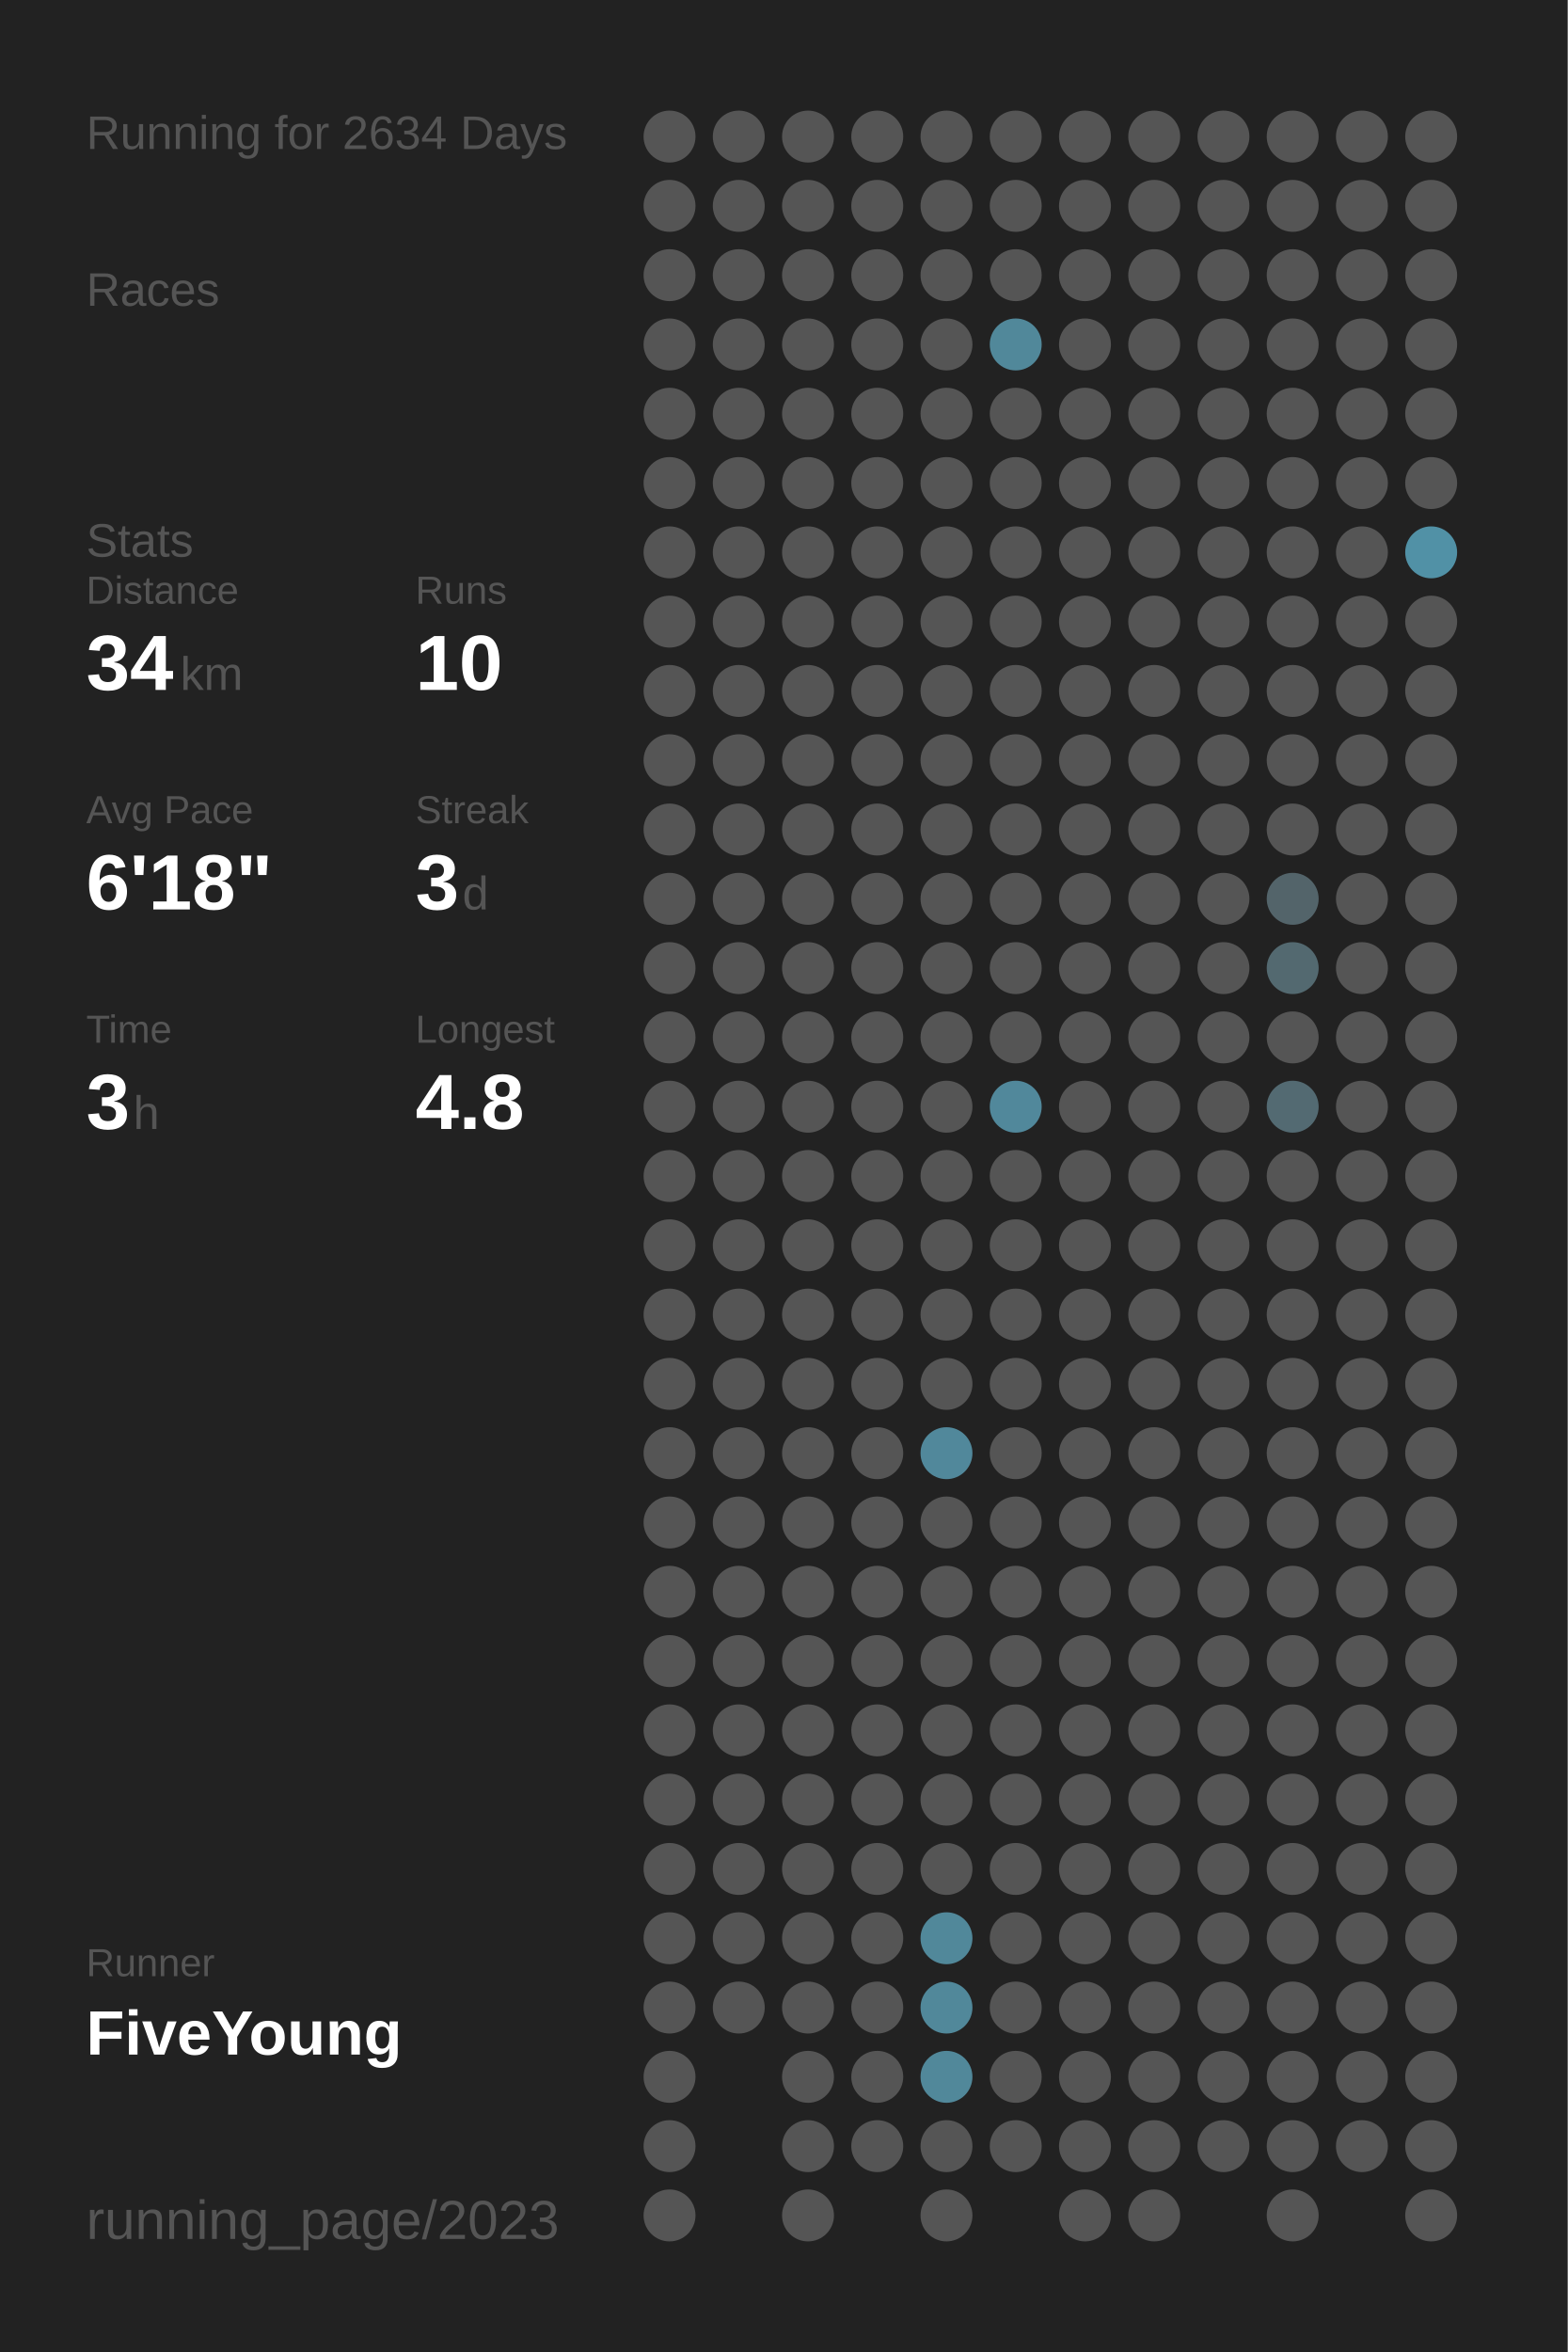
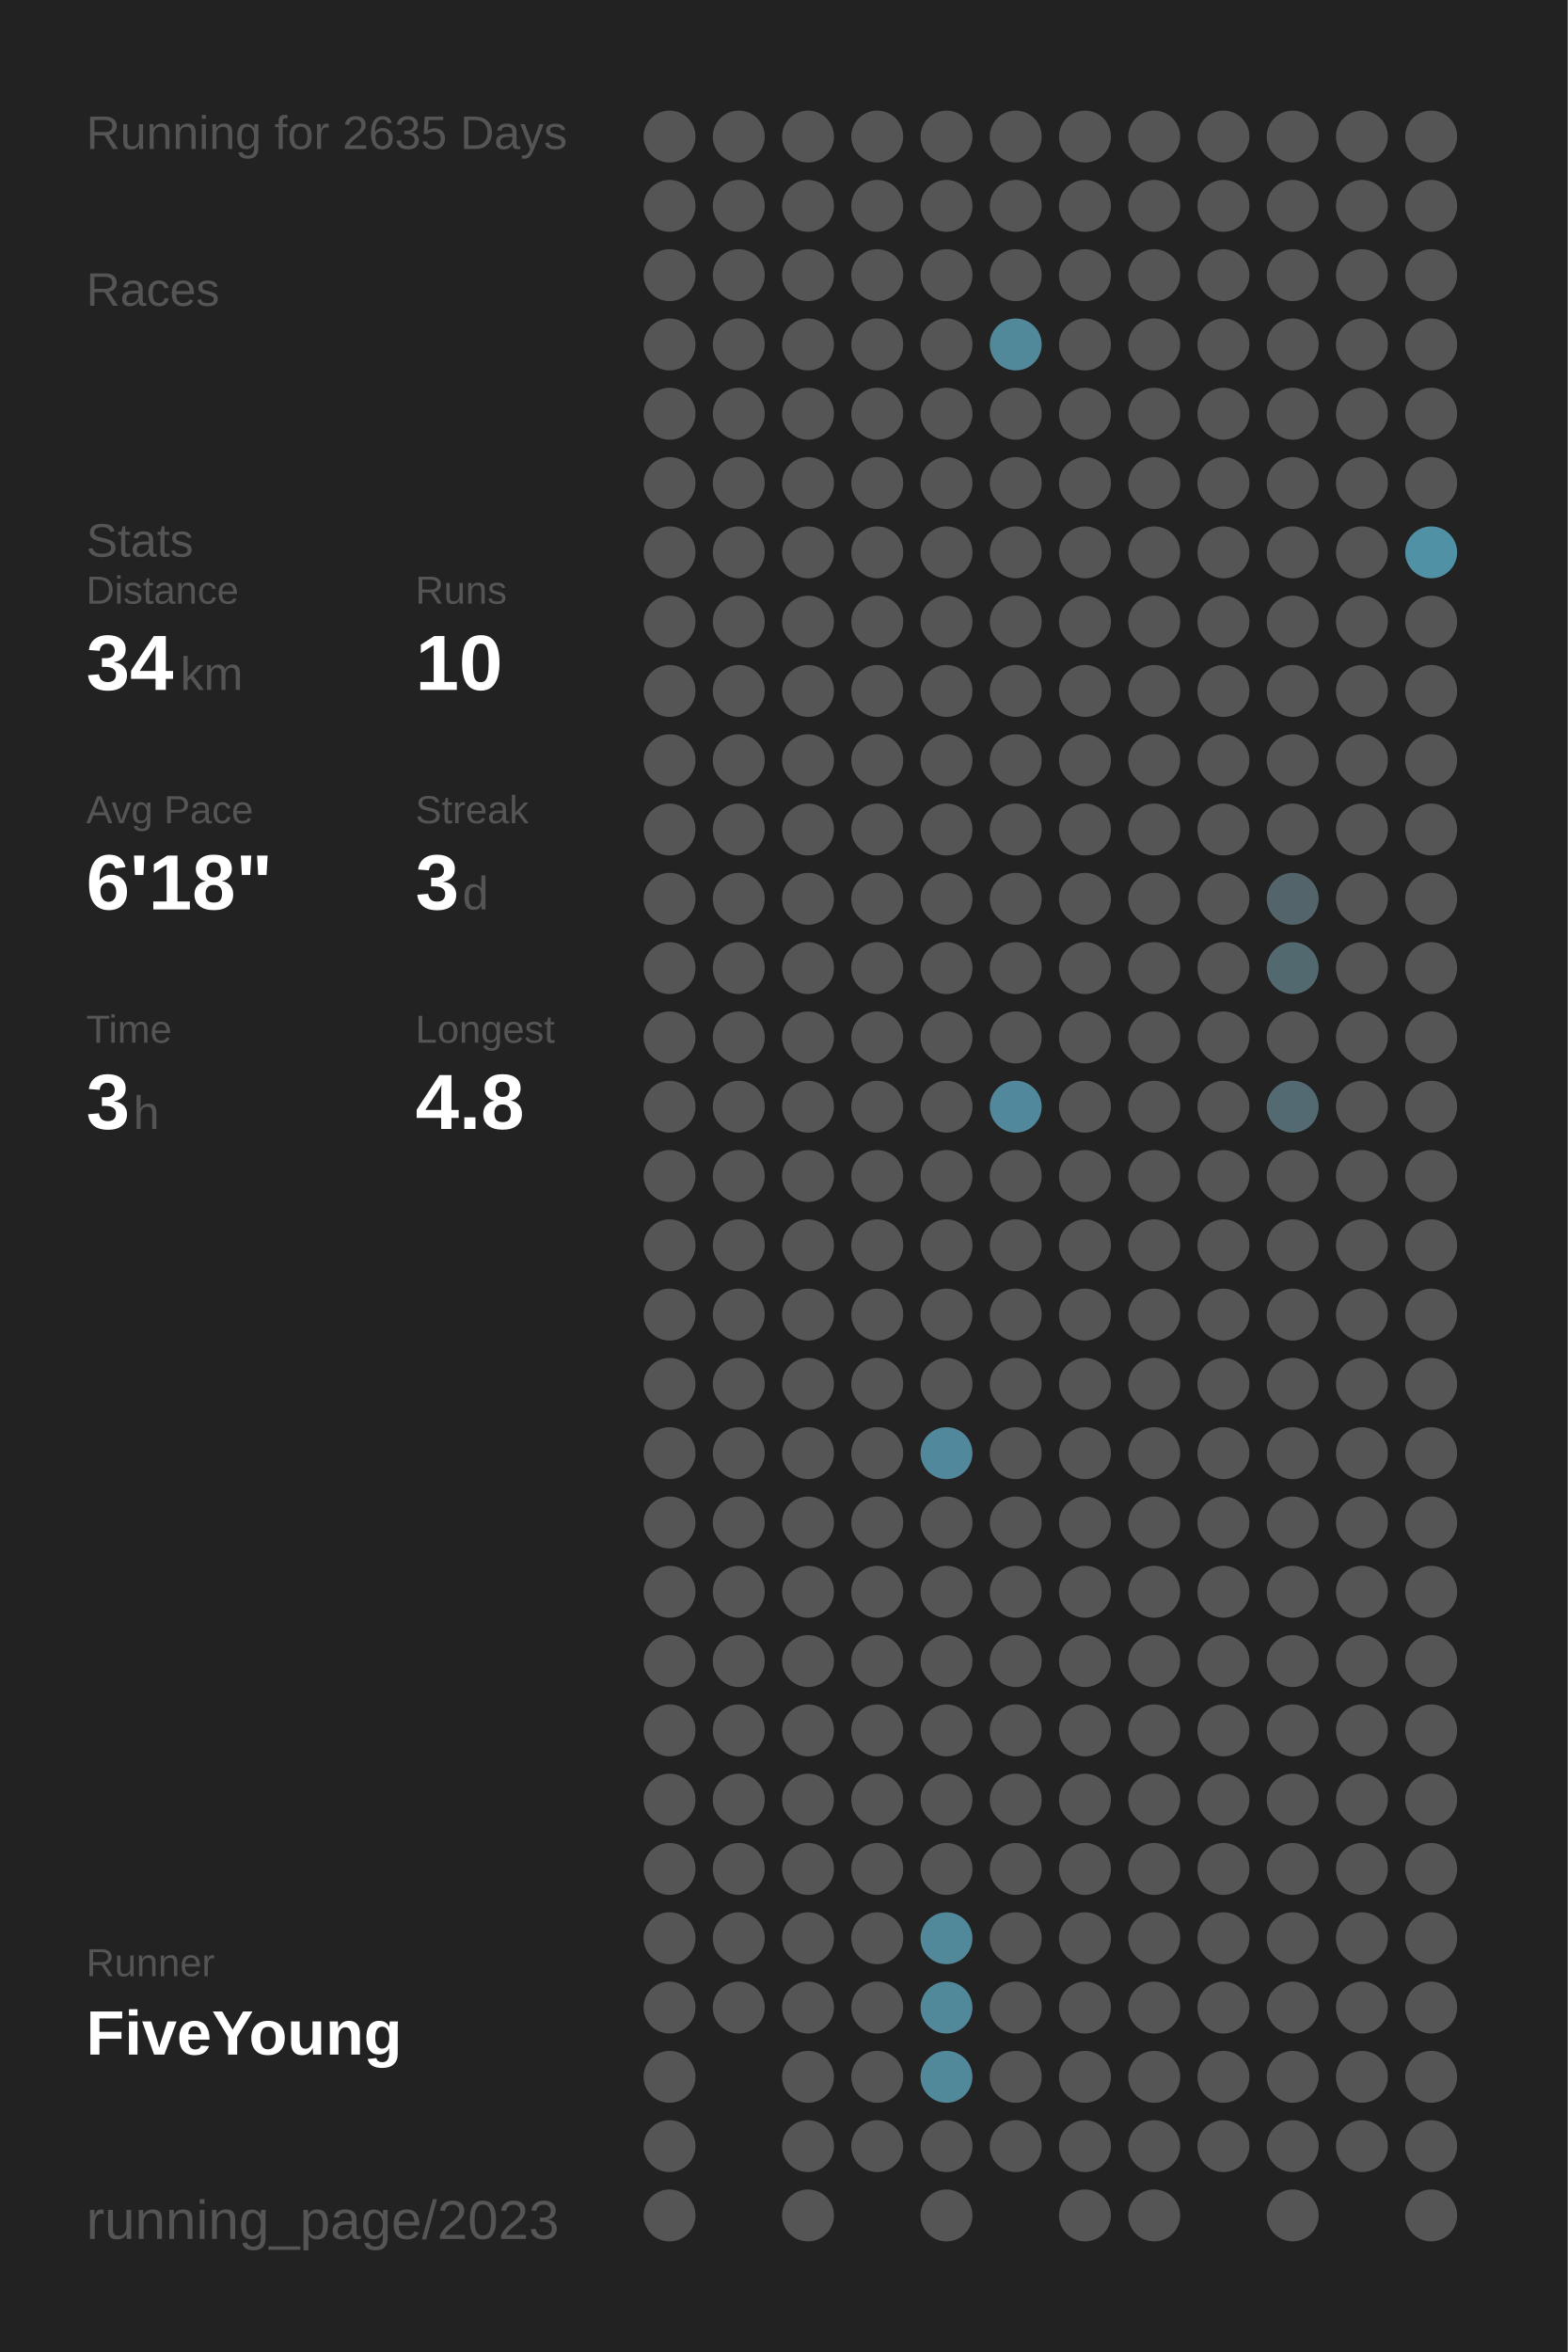
<svg xmlns="http://www.w3.org/2000/svg" baseProfile="full" height="300mm" version="1.1" viewBox="0,0,200,300" width="200mm">
  <defs />
  <rect fill="#222222" height="300" width="200" x="0" y="0" />
-   <text fill="#555555" style="font-size:6px; font-family:Arial;" x="11" y="19">Running for 2634 Days</text>
+   <text fill="#555555" style="font-size:6px; font-family:Arial;" x="11" y="19">Running for 2635 Days</text>
  <text fill="#555555" style="font-size:6px; font-family:Arial;" x="11" y="39">Races</text>
  <text fill="#555555" style="font-size:6px; font-family:Arial;" x="11" y="71">Stats</text>
  <text fill="#555555" style="font-size:5px; font-family:Arial;" x="11" y="77">Distance</text>
  <text fill="#FFFFFF" style="font-size:10px; font-family:Arial; font-weight:bold;" x="11" y="88">34</text>
  <text fill="#555555" style="font-size:6px; font-family:Arial;" x="23" y="88">km</text>
  <text fill="#555555" style="font-size:5px; font-family:Arial;" x="53" y="77">Runs</text>
  <text fill="#FFFFFF" style="font-size:10px; font-family:Arial; font-weight:bold;" x="53" y="88">10</text>
  <text fill="#555555" style="font-size:5px; font-family:Arial;" x="11" y="105">Avg Pace</text>
  <text fill="#FFFFFF" style="font-size:10px; font-family:Arial; font-weight:bold;" x="11" y="116">6'18"</text>
  <text fill="#555555" style="font-size:5px; font-family:Arial;" x="53" y="105">Streak</text>
  <text fill="#FFFFFF" style="font-size:10px; font-family:Arial; font-weight:bold;" x="53" y="116">3</text>
  <text fill="#555555" style="font-size:6px; font-family:Arial;" x="59" y="116">d</text>
  <text fill="#555555" style="font-size:5px; font-family:Arial;" x="11" y="133">Time</text>
  <text fill="#FFFFFF" style="font-size:10px; font-family:Arial; font-weight:bold;" x="11" y="144">3</text>
  <text fill="#555555" style="font-size:6px; font-family:Arial;" x="17" y="144">h</text>
  <text fill="#555555" style="font-size:5px; font-family:Arial;" x="53" y="133">Longest</text>
  <text fill="#FFFFFF" style="font-size:10px; font-family:Arial; font-weight:bold;" x="53" y="144">4.8</text>
  <text fill="#555555" style="font-size:5px; font-family:Arial;" x="11" y="252.065">Runner</text>
  <text fill="#FFFFFF" style="font-size:8px; font-family:Arial; font-weight:bold;" x="11" y="262.065">FiveYoung</text>
  <text fill="#555555" style="font-size:7px; font-family:Arial;" x="11" y="285.581">running_page/2023</text>
  <circle cx="85.417" cy="17.419" fill="#555555" r="3.312" />
  <circle cx="85.417" cy="26.258" fill="#555555" r="3.312" />
  <circle cx="85.417" cy="35.097" fill="#555555" r="3.312" />
  <circle cx="85.417" cy="43.935" fill="#555555" r="3.312" />
  <circle cx="85.417" cy="52.774" fill="#555555" r="3.312" />
  <circle cx="85.417" cy="61.613" fill="#555555" r="3.312" />
  <circle cx="85.417" cy="70.452" fill="#555555" r="3.312" />
  <circle cx="85.417" cy="79.29" fill="#555555" r="3.312" />
  <circle cx="85.417" cy="88.129" fill="#555555" r="3.312" />
  <circle cx="85.417" cy="96.968" fill="#555555" r="3.312" />
  <circle cx="85.417" cy="105.806" fill="#555555" r="3.312" />
  <circle cx="85.417" cy="114.645" fill="#555555" r="3.312" />
  <circle cx="85.417" cy="123.484" fill="#555555" r="3.312" />
  <circle cx="85.417" cy="132.323" fill="#555555" r="3.312" />
  <circle cx="85.417" cy="141.161" fill="#555555" r="3.312" />
  <circle cx="85.417" cy="150" fill="#555555" r="3.312" />
  <circle cx="85.417" cy="158.839" fill="#555555" r="3.312" />
  <circle cx="85.417" cy="167.677" fill="#555555" r="3.312" />
  <circle cx="85.417" cy="176.516" fill="#555555" r="3.312" />
  <circle cx="85.417" cy="185.355" fill="#555555" r="3.312" />
  <circle cx="85.417" cy="194.194" fill="#555555" r="3.312" />
  <circle cx="85.417" cy="203.032" fill="#555555" r="3.312" />
  <circle cx="85.417" cy="211.871" fill="#555555" r="3.312" />
  <circle cx="85.417" cy="220.71" fill="#555555" r="3.312" />
  <circle cx="85.417" cy="229.548" fill="#555555" r="3.312" />
  <circle cx="85.417" cy="238.387" fill="#555555" r="3.312" />
  <circle cx="85.417" cy="247.226" fill="#555555" r="3.312" />
  <circle cx="85.417" cy="256.065" fill="#555555" r="3.312" />
  <circle cx="85.417" cy="264.903" fill="#555555" r="3.312" />
  <circle cx="85.417" cy="273.742" fill="#555555" r="3.312" />
  <circle cx="85.417" cy="282.581" fill="#555555" r="3.312" />
  <circle cx="94.25" cy="17.419" fill="#555555" r="3.312" />
  <circle cx="94.25" cy="26.258" fill="#555555" r="3.312" />
  <circle cx="94.25" cy="35.097" fill="#555555" r="3.312" />
  <circle cx="94.25" cy="43.935" fill="#555555" r="3.312" />
  <circle cx="94.25" cy="52.774" fill="#555555" r="3.312" />
  <circle cx="94.25" cy="61.613" fill="#555555" r="3.312" />
  <circle cx="94.25" cy="70.452" fill="#555555" r="3.312" />
  <circle cx="94.25" cy="79.29" fill="#555555" r="3.312" />
  <circle cx="94.25" cy="88.129" fill="#555555" r="3.312" />
  <circle cx="94.25" cy="96.968" fill="#555555" r="3.312" />
  <circle cx="94.25" cy="105.806" fill="#555555" r="3.312" />
  <circle cx="94.25" cy="114.645" fill="#555555" r="3.312" />
  <circle cx="94.25" cy="123.484" fill="#555555" r="3.312" />
  <circle cx="94.25" cy="132.323" fill="#555555" r="3.312" />
  <circle cx="94.25" cy="141.161" fill="#555555" r="3.312" />
  <circle cx="94.25" cy="150" fill="#555555" r="3.312" />
  <circle cx="94.25" cy="158.839" fill="#555555" r="3.312" />
  <circle cx="94.25" cy="167.677" fill="#555555" r="3.312" />
  <circle cx="94.25" cy="176.516" fill="#555555" r="3.312" />
  <circle cx="94.25" cy="185.355" fill="#555555" r="3.312" />
  <circle cx="94.25" cy="194.194" fill="#555555" r="3.312" />
  <circle cx="94.25" cy="203.032" fill="#555555" r="3.312" />
  <circle cx="94.25" cy="211.871" fill="#555555" r="3.312" />
  <circle cx="94.25" cy="220.71" fill="#555555" r="3.312" />
  <circle cx="94.25" cy="229.548" fill="#555555" r="3.312" />
  <circle cx="94.25" cy="238.387" fill="#555555" r="3.312" />
  <circle cx="94.25" cy="247.226" fill="#555555" r="3.312" />
  <circle cx="94.25" cy="256.065" fill="#555555" r="3.312" />
  <circle cx="103.083" cy="17.419" fill="#555555" r="3.312" />
  <circle cx="103.083" cy="26.258" fill="#555555" r="3.312" />
  <circle cx="103.083" cy="35.097" fill="#555555" r="3.312" />
  <circle cx="103.083" cy="43.935" fill="#555555" r="3.312" />
  <circle cx="103.083" cy="52.774" fill="#555555" r="3.312" />
  <circle cx="103.083" cy="61.613" fill="#555555" r="3.312" />
  <circle cx="103.083" cy="70.452" fill="#555555" r="3.312" />
  <circle cx="103.083" cy="79.29" fill="#555555" r="3.312" />
  <circle cx="103.083" cy="88.129" fill="#555555" r="3.312" />
  <circle cx="103.083" cy="96.968" fill="#555555" r="3.312" />
  <circle cx="103.083" cy="105.806" fill="#555555" r="3.312" />
  <circle cx="103.083" cy="114.645" fill="#555555" r="3.312" />
  <circle cx="103.083" cy="123.484" fill="#555555" r="3.312" />
  <circle cx="103.083" cy="132.323" fill="#555555" r="3.312" />
  <circle cx="103.083" cy="141.161" fill="#555555" r="3.312" />
  <circle cx="103.083" cy="150" fill="#555555" r="3.312" />
  <circle cx="103.083" cy="158.839" fill="#555555" r="3.312" />
  <circle cx="103.083" cy="167.677" fill="#555555" r="3.312" />
  <circle cx="103.083" cy="176.516" fill="#555555" r="3.312" />
  <circle cx="103.083" cy="185.355" fill="#555555" r="3.312" />
  <circle cx="103.083" cy="194.194" fill="#555555" r="3.312" />
  <circle cx="103.083" cy="203.032" fill="#555555" r="3.312" />
  <circle cx="103.083" cy="211.871" fill="#555555" r="3.312" />
  <circle cx="103.083" cy="220.71" fill="#555555" r="3.312" />
  <circle cx="103.083" cy="229.548" fill="#555555" r="3.312" />
  <circle cx="103.083" cy="238.387" fill="#555555" r="3.312" />
  <circle cx="103.083" cy="247.226" fill="#555555" r="3.312" />
  <circle cx="103.083" cy="256.065" fill="#555555" r="3.312" />
  <circle cx="103.083" cy="264.903" fill="#555555" r="3.312" />
  <circle cx="103.083" cy="273.742" fill="#555555" r="3.312" />
  <circle cx="103.083" cy="282.581" fill="#555555" r="3.312" />
  <circle cx="111.917" cy="17.419" fill="#555555" r="3.312" />
  <circle cx="111.917" cy="26.258" fill="#555555" r="3.312" />
  <circle cx="111.917" cy="35.097" fill="#555555" r="3.312" />
  <circle cx="111.917" cy="43.935" fill="#555555" r="3.312" />
  <circle cx="111.917" cy="52.774" fill="#555555" r="3.312" />
  <circle cx="111.917" cy="61.613" fill="#555555" r="3.312" />
  <circle cx="111.917" cy="70.452" fill="#555555" r="3.312" />
  <circle cx="111.917" cy="79.29" fill="#555555" r="3.312" />
  <circle cx="111.917" cy="88.129" fill="#555555" r="3.312" />
  <circle cx="111.917" cy="96.968" fill="#555555" r="3.312" />
  <circle cx="111.917" cy="105.806" fill="#555555" r="3.312" />
  <circle cx="111.917" cy="114.645" fill="#555555" r="3.312" />
  <circle cx="111.917" cy="123.484" fill="#555555" r="3.312" />
  <circle cx="111.917" cy="132.323" fill="#555555" r="3.312" />
  <circle cx="111.917" cy="141.161" fill="#555555" r="3.312" />
  <circle cx="111.917" cy="150" fill="#555555" r="3.312" />
  <circle cx="111.917" cy="158.839" fill="#555555" r="3.312" />
  <circle cx="111.917" cy="167.677" fill="#555555" r="3.312" />
  <circle cx="111.917" cy="176.516" fill="#555555" r="3.312" />
  <circle cx="111.917" cy="185.355" fill="#555555" r="3.312" />
  <circle cx="111.917" cy="194.194" fill="#555555" r="3.312" />
  <circle cx="111.917" cy="203.032" fill="#555555" r="3.312" />
  <circle cx="111.917" cy="211.871" fill="#555555" r="3.312" />
  <circle cx="111.917" cy="220.71" fill="#555555" r="3.312" />
  <circle cx="111.917" cy="229.548" fill="#555555" r="3.312" />
  <circle cx="111.917" cy="238.387" fill="#555555" r="3.312" />
  <circle cx="111.917" cy="247.226" fill="#555555" r="3.312" />
  <circle cx="111.917" cy="256.065" fill="#555555" r="3.312" />
  <circle cx="111.917" cy="264.903" fill="#555555" r="3.312" />
  <circle cx="111.917" cy="273.742" fill="#555555" r="3.312" />
  <circle cx="120.75" cy="17.419" fill="#555555" r="3.312" />
  <circle cx="120.75" cy="26.258" fill="#555555" r="3.312" />
  <circle cx="120.75" cy="35.097" fill="#555555" r="3.312" />
  <circle cx="120.75" cy="43.935" fill="#555555" r="3.312" />
  <circle cx="120.75" cy="52.774" fill="#555555" r="3.312" />
  <circle cx="120.75" cy="61.613" fill="#555555" r="3.312" />
  <circle cx="120.75" cy="70.452" fill="#555555" r="3.312" />
  <circle cx="120.75" cy="79.29" fill="#555555" r="3.312" />
  <circle cx="120.75" cy="88.129" fill="#555555" r="3.312" />
  <circle cx="120.75" cy="96.968" fill="#555555" r="3.312" />
  <circle cx="120.75" cy="105.806" fill="#555555" r="3.312" />
  <circle cx="120.75" cy="114.645" fill="#555555" r="3.312" />
  <circle cx="120.75" cy="123.484" fill="#555555" r="3.312" />
  <circle cx="120.75" cy="132.323" fill="#555555" r="3.312" />
  <circle cx="120.75" cy="141.161" fill="#555555" r="3.312" />
  <circle cx="120.75" cy="150" fill="#555555" r="3.312" />
  <circle cx="120.75" cy="158.839" fill="#555555" r="3.312" />
  <circle cx="120.75" cy="167.677" fill="#555555" r="3.312" />
  <circle cx="120.75" cy="176.516" fill="#555555" r="3.312" />
  <circle cx="120.75" cy="185.355" fill="#51889b" r="3.312" />
  <circle cx="120.75" cy="194.194" fill="#555555" r="3.312" />
  <circle cx="120.75" cy="203.032" fill="#555555" r="3.312" />
  <circle cx="120.75" cy="211.871" fill="#555555" r="3.312" />
  <circle cx="120.75" cy="220.71" fill="#555555" r="3.312" />
  <circle cx="120.75" cy="229.548" fill="#555555" r="3.312" />
  <circle cx="120.75" cy="238.387" fill="#555555" r="3.312" />
  <circle cx="120.75" cy="247.226" fill="#51889a" r="3.312" />
  <circle cx="120.75" cy="256.065" fill="#51889a" r="3.312" />
  <circle cx="120.75" cy="264.903" fill="#51889a" r="3.312" />
  <circle cx="120.75" cy="273.742" fill="#555555" r="3.312" />
  <circle cx="120.75" cy="282.581" fill="#555555" r="3.312" />
  <circle cx="129.583" cy="17.419" fill="#555555" r="3.312" />
  <circle cx="129.583" cy="26.258" fill="#555555" r="3.312" />
  <circle cx="129.583" cy="35.097" fill="#555555" r="3.312" />
  <circle cx="129.583" cy="43.935" fill="#51889a" r="3.312" />
  <circle cx="129.583" cy="52.774" fill="#555555" r="3.312" />
  <circle cx="129.583" cy="61.613" fill="#555555" r="3.312" />
  <circle cx="129.583" cy="70.452" fill="#555555" r="3.312" />
  <circle cx="129.583" cy="79.29" fill="#555555" r="3.312" />
  <circle cx="129.583" cy="88.129" fill="#555555" r="3.312" />
  <circle cx="129.583" cy="96.968" fill="#555555" r="3.312" />
  <circle cx="129.583" cy="105.806" fill="#555555" r="3.312" />
  <circle cx="129.583" cy="114.645" fill="#555555" r="3.312" />
  <circle cx="129.583" cy="123.484" fill="#555555" r="3.312" />
  <circle cx="129.583" cy="132.323" fill="#555555" r="3.312" />
  <circle cx="129.583" cy="141.161" fill="#51889b" r="3.312" />
  <circle cx="129.583" cy="150" fill="#555555" r="3.312" />
  <circle cx="129.583" cy="158.839" fill="#555555" r="3.312" />
  <circle cx="129.583" cy="167.677" fill="#555555" r="3.312" />
  <circle cx="129.583" cy="176.516" fill="#555555" r="3.312" />
  <circle cx="129.583" cy="185.355" fill="#555555" r="3.312" />
  <circle cx="129.583" cy="194.194" fill="#555555" r="3.312" />
  <circle cx="129.583" cy="203.032" fill="#555555" r="3.312" />
  <circle cx="129.583" cy="211.871" fill="#555555" r="3.312" />
  <circle cx="129.583" cy="220.71" fill="#555555" r="3.312" />
  <circle cx="129.583" cy="229.548" fill="#555555" r="3.312" />
  <circle cx="129.583" cy="238.387" fill="#555555" r="3.312" />
  <circle cx="129.583" cy="247.226" fill="#555555" r="3.312" />
  <circle cx="129.583" cy="256.065" fill="#555555" r="3.312" />
  <circle cx="129.583" cy="264.903" fill="#555555" r="3.312" />
  <circle cx="129.583" cy="273.742" fill="#555555" r="3.312" />
  <circle cx="138.417" cy="17.419" fill="#555555" r="3.312" />
  <circle cx="138.417" cy="26.258" fill="#555555" r="3.312" />
  <circle cx="138.417" cy="35.097" fill="#555555" r="3.312" />
  <circle cx="138.417" cy="43.935" fill="#555555" r="3.312" />
  <circle cx="138.417" cy="52.774" fill="#555555" r="3.312" />
  <circle cx="138.417" cy="61.613" fill="#555555" r="3.312" />
  <circle cx="138.417" cy="70.452" fill="#555555" r="3.312" />
  <circle cx="138.417" cy="79.29" fill="#555555" r="3.312" />
  <circle cx="138.417" cy="88.129" fill="#555555" r="3.312" />
  <circle cx="138.417" cy="96.968" fill="#555555" r="3.312" />
  <circle cx="138.417" cy="105.806" fill="#555555" r="3.312" />
  <circle cx="138.417" cy="114.645" fill="#555555" r="3.312" />
  <circle cx="138.417" cy="123.484" fill="#555555" r="3.312" />
  <circle cx="138.417" cy="132.323" fill="#555555" r="3.312" />
  <circle cx="138.417" cy="141.161" fill="#555555" r="3.312" />
  <circle cx="138.417" cy="150" fill="#555555" r="3.312" />
  <circle cx="138.417" cy="158.839" fill="#555555" r="3.312" />
  <circle cx="138.417" cy="167.677" fill="#555555" r="3.312" />
  <circle cx="138.417" cy="176.516" fill="#555555" r="3.312" />
  <circle cx="138.417" cy="185.355" fill="#555555" r="3.312" />
  <circle cx="138.417" cy="194.194" fill="#555555" r="3.312" />
  <circle cx="138.417" cy="203.032" fill="#555555" r="3.312" />
  <circle cx="138.417" cy="211.871" fill="#555555" r="3.312" />
  <circle cx="138.417" cy="220.71" fill="#555555" r="3.312" />
  <circle cx="138.417" cy="229.548" fill="#555555" r="3.312" />
  <circle cx="138.417" cy="238.387" fill="#555555" r="3.312" />
  <circle cx="138.417" cy="247.226" fill="#555555" r="3.312" />
  <circle cx="138.417" cy="256.065" fill="#555555" r="3.312" />
  <circle cx="138.417" cy="264.903" fill="#555555" r="3.312" />
  <circle cx="138.417" cy="273.742" fill="#555555" r="3.312" />
  <circle cx="138.417" cy="282.581" fill="#555555" r="3.312" />
  <circle cx="147.25" cy="17.419" fill="#555555" r="3.312" />
  <circle cx="147.25" cy="26.258" fill="#555555" r="3.312" />
  <circle cx="147.25" cy="35.097" fill="#555555" r="3.312" />
  <circle cx="147.25" cy="43.935" fill="#555555" r="3.312" />
  <circle cx="147.25" cy="52.774" fill="#555555" r="3.312" />
  <circle cx="147.25" cy="61.613" fill="#555555" r="3.312" />
  <circle cx="147.25" cy="70.452" fill="#555555" r="3.312" />
  <circle cx="147.25" cy="79.29" fill="#555555" r="3.312" />
  <circle cx="147.25" cy="88.129" fill="#555555" r="3.312" />
  <circle cx="147.25" cy="96.968" fill="#555555" r="3.312" />
  <circle cx="147.25" cy="105.806" fill="#555555" r="3.312" />
  <circle cx="147.25" cy="114.645" fill="#555555" r="3.312" />
  <circle cx="147.25" cy="123.484" fill="#555555" r="3.312" />
  <circle cx="147.25" cy="132.323" fill="#555555" r="3.312" />
  <circle cx="147.25" cy="141.161" fill="#555555" r="3.312" />
  <circle cx="147.25" cy="150" fill="#555555" r="3.312" />
  <circle cx="147.25" cy="158.839" fill="#555555" r="3.312" />
  <circle cx="147.25" cy="167.677" fill="#555555" r="3.312" />
  <circle cx="147.25" cy="176.516" fill="#555555" r="3.312" />
  <circle cx="147.25" cy="185.355" fill="#555555" r="3.312" />
  <circle cx="147.25" cy="194.194" fill="#555555" r="3.312" />
  <circle cx="147.25" cy="203.032" fill="#555555" r="3.312" />
  <circle cx="147.25" cy="211.871" fill="#555555" r="3.312" />
  <circle cx="147.25" cy="220.71" fill="#555555" r="3.312" />
  <circle cx="147.25" cy="229.548" fill="#555555" r="3.312" />
  <circle cx="147.25" cy="238.387" fill="#555555" r="3.312" />
  <circle cx="147.25" cy="247.226" fill="#555555" r="3.312" />
  <circle cx="147.25" cy="256.065" fill="#555555" r="3.312" />
  <circle cx="147.25" cy="264.903" fill="#555555" r="3.312" />
  <circle cx="147.25" cy="273.742" fill="#555555" r="3.312" />
  <circle cx="147.25" cy="282.581" fill="#555555" r="3.312" />
  <circle cx="156.083" cy="17.419" fill="#555555" r="3.312" />
  <circle cx="156.083" cy="26.258" fill="#555555" r="3.312" />
  <circle cx="156.083" cy="35.097" fill="#555555" r="3.312" />
  <circle cx="156.083" cy="43.935" fill="#555555" r="3.312" />
  <circle cx="156.083" cy="52.774" fill="#555555" r="3.312" />
  <circle cx="156.083" cy="61.613" fill="#555555" r="3.312" />
  <circle cx="156.083" cy="70.452" fill="#555555" r="3.312" />
  <circle cx="156.083" cy="79.29" fill="#555555" r="3.312" />
  <circle cx="156.083" cy="88.129" fill="#555555" r="3.312" />
  <circle cx="156.083" cy="96.968" fill="#555555" r="3.312" />
  <circle cx="156.083" cy="105.806" fill="#555555" r="3.312" />
  <circle cx="156.083" cy="114.645" fill="#555555" r="3.312" />
  <circle cx="156.083" cy="123.484" fill="#555555" r="3.312" />
  <circle cx="156.083" cy="132.323" fill="#555555" r="3.312" />
  <circle cx="156.083" cy="141.161" fill="#555555" r="3.312" />
  <circle cx="156.083" cy="150" fill="#555555" r="3.312" />
  <circle cx="156.083" cy="158.839" fill="#555555" r="3.312" />
  <circle cx="156.083" cy="167.677" fill="#555555" r="3.312" />
  <circle cx="156.083" cy="176.516" fill="#555555" r="3.312" />
  <circle cx="156.083" cy="185.355" fill="#555555" r="3.312" />
  <circle cx="156.083" cy="194.194" fill="#555555" r="3.312" />
  <circle cx="156.083" cy="203.032" fill="#555555" r="3.312" />
  <circle cx="156.083" cy="211.871" fill="#555555" r="3.312" />
  <circle cx="156.083" cy="220.71" fill="#555555" r="3.312" />
  <circle cx="156.083" cy="229.548" fill="#555555" r="3.312" />
  <circle cx="156.083" cy="238.387" fill="#555555" r="3.312" />
  <circle cx="156.083" cy="247.226" fill="#555555" r="3.312" />
  <circle cx="156.083" cy="256.065" fill="#555555" r="3.312" />
  <circle cx="156.083" cy="264.903" fill="#555555" r="3.312" />
  <circle cx="156.083" cy="273.742" fill="#555555" r="3.312" />
  <circle cx="164.917" cy="17.419" fill="#555555" r="3.312" />
  <circle cx="164.917" cy="26.258" fill="#555555" r="3.312" />
  <circle cx="164.917" cy="35.097" fill="#555555" r="3.312" />
  <circle cx="164.917" cy="43.935" fill="#555555" r="3.312" />
  <circle cx="164.917" cy="52.774" fill="#555555" r="3.312" />
  <circle cx="164.917" cy="61.613" fill="#555555" r="3.312" />
  <circle cx="164.917" cy="70.452" fill="#555555" r="3.312" />
  <circle cx="164.917" cy="79.29" fill="#555555" r="3.312" />
  <circle cx="164.917" cy="88.129" fill="#555555" r="3.312" />
  <circle cx="164.917" cy="96.968" fill="#555555" r="3.312" />
  <circle cx="164.917" cy="105.806" fill="#555555" r="3.312" />
  <circle cx="164.917" cy="114.645" fill="#53646a" r="3.312" />
  <circle cx="164.917" cy="123.484" fill="#536970" r="3.312" />
  <circle cx="164.917" cy="132.323" fill="#555555" r="3.312" />
  <circle cx="164.917" cy="141.161" fill="#536a72" r="3.312" />
  <circle cx="164.917" cy="150" fill="#555555" r="3.312" />
  <circle cx="164.917" cy="158.839" fill="#555555" r="3.312" />
  <circle cx="164.917" cy="167.677" fill="#555555" r="3.312" />
  <circle cx="164.917" cy="176.516" fill="#555555" r="3.312" />
  <circle cx="164.917" cy="185.355" fill="#555555" r="3.312" />
  <circle cx="164.917" cy="194.194" fill="#555555" r="3.312" />
  <circle cx="164.917" cy="203.032" fill="#555555" r="3.312" />
  <circle cx="164.917" cy="211.871" fill="#555555" r="3.312" />
  <circle cx="164.917" cy="220.71" fill="#555555" r="3.312" />
  <circle cx="164.917" cy="229.548" fill="#555555" r="3.312" />
  <circle cx="164.917" cy="238.387" fill="#555555" r="3.312" />
  <circle cx="164.917" cy="247.226" fill="#555555" r="3.312" />
  <circle cx="164.917" cy="256.065" fill="#555555" r="3.312" />
  <circle cx="164.917" cy="264.903" fill="#555555" r="3.312" />
  <circle cx="164.917" cy="273.742" fill="#555555" r="3.312" />
  <circle cx="164.917" cy="282.581" fill="#555555" r="3.312" />
  <circle cx="173.75" cy="17.419" fill="#555555" r="3.312" />
  <circle cx="173.75" cy="26.258" fill="#555555" r="3.312" />
  <circle cx="173.75" cy="35.097" fill="#555555" r="3.312" />
  <circle cx="173.75" cy="43.935" fill="#555555" r="3.312" />
  <circle cx="173.75" cy="52.774" fill="#555555" r="3.312" />
  <circle cx="173.75" cy="61.613" fill="#555555" r="3.312" />
  <circle cx="173.75" cy="70.452" fill="#555555" r="3.312" />
  <circle cx="173.75" cy="79.29" fill="#555555" r="3.312" />
  <circle cx="173.75" cy="88.129" fill="#555555" r="3.312" />
  <circle cx="173.75" cy="96.968" fill="#555555" r="3.312" />
  <circle cx="173.75" cy="105.806" fill="#555555" r="3.312" />
  <circle cx="173.75" cy="114.645" fill="#555555" r="3.312" />
  <circle cx="173.75" cy="123.484" fill="#555555" r="3.312" />
  <circle cx="173.75" cy="132.323" fill="#555555" r="3.312" />
  <circle cx="173.75" cy="141.161" fill="#555555" r="3.312" />
  <circle cx="173.75" cy="150" fill="#555555" r="3.312" />
  <circle cx="173.75" cy="158.839" fill="#555555" r="3.312" />
  <circle cx="173.75" cy="167.677" fill="#555555" r="3.312" />
  <circle cx="173.75" cy="176.516" fill="#555555" r="3.312" />
  <circle cx="173.75" cy="185.355" fill="#555555" r="3.312" />
  <circle cx="173.75" cy="194.194" fill="#555555" r="3.312" />
  <circle cx="173.75" cy="203.032" fill="#555555" r="3.312" />
  <circle cx="173.75" cy="211.871" fill="#555555" r="3.312" />
  <circle cx="173.75" cy="220.71" fill="#555555" r="3.312" />
  <circle cx="173.75" cy="229.548" fill="#555555" r="3.312" />
  <circle cx="173.75" cy="238.387" fill="#555555" r="3.312" />
  <circle cx="173.75" cy="247.226" fill="#555555" r="3.312" />
  <circle cx="173.75" cy="256.065" fill="#555555" r="3.312" />
  <circle cx="173.75" cy="264.903" fill="#555555" r="3.312" />
  <circle cx="173.75" cy="273.742" fill="#555555" r="3.312" />
  <circle cx="182.583" cy="17.419" fill="#555555" r="3.312" />
  <circle cx="182.583" cy="26.258" fill="#555555" r="3.312" />
  <circle cx="182.583" cy="35.097" fill="#555555" r="3.312" />
  <circle cx="182.583" cy="43.935" fill="#555555" r="3.312" />
  <circle cx="182.583" cy="52.774" fill="#555555" r="3.312" />
  <circle cx="182.583" cy="61.613" fill="#555555" r="3.312" />
  <circle cx="182.583" cy="70.452" fill="#5191a6" r="3.312" />
  <circle cx="182.583" cy="79.29" fill="#555555" r="3.312" />
  <circle cx="182.583" cy="88.129" fill="#555555" r="3.312" />
  <circle cx="182.583" cy="96.968" fill="#555555" r="3.312" />
  <circle cx="182.583" cy="105.806" fill="#555555" r="3.312" />
  <circle cx="182.583" cy="114.645" fill="#555555" r="3.312" />
  <circle cx="182.583" cy="123.484" fill="#555555" r="3.312" />
  <circle cx="182.583" cy="132.323" fill="#555555" r="3.312" />
  <circle cx="182.583" cy="141.161" fill="#555555" r="3.312" />
  <circle cx="182.583" cy="150" fill="#555555" r="3.312" />
  <circle cx="182.583" cy="158.839" fill="#555555" r="3.312" />
  <circle cx="182.583" cy="167.677" fill="#555555" r="3.312" />
  <circle cx="182.583" cy="176.516" fill="#555555" r="3.312" />
  <circle cx="182.583" cy="185.355" fill="#555555" r="3.312" />
  <circle cx="182.583" cy="194.194" fill="#555555" r="3.312" />
  <circle cx="182.583" cy="203.032" fill="#555555" r="3.312" />
  <circle cx="182.583" cy="211.871" fill="#555555" r="3.312" />
  <circle cx="182.583" cy="220.71" fill="#555555" r="3.312" />
  <circle cx="182.583" cy="229.548" fill="#555555" r="3.312" />
  <circle cx="182.583" cy="238.387" fill="#555555" r="3.312" />
  <circle cx="182.583" cy="247.226" fill="#555555" r="3.312" />
  <circle cx="182.583" cy="256.065" fill="#555555" r="3.312" />
  <circle cx="182.583" cy="264.903" fill="#555555" r="3.312" />
  <circle cx="182.583" cy="273.742" fill="#555555" r="3.312" />
  <circle cx="182.583" cy="282.581" fill="#555555" r="3.312" />
</svg>
